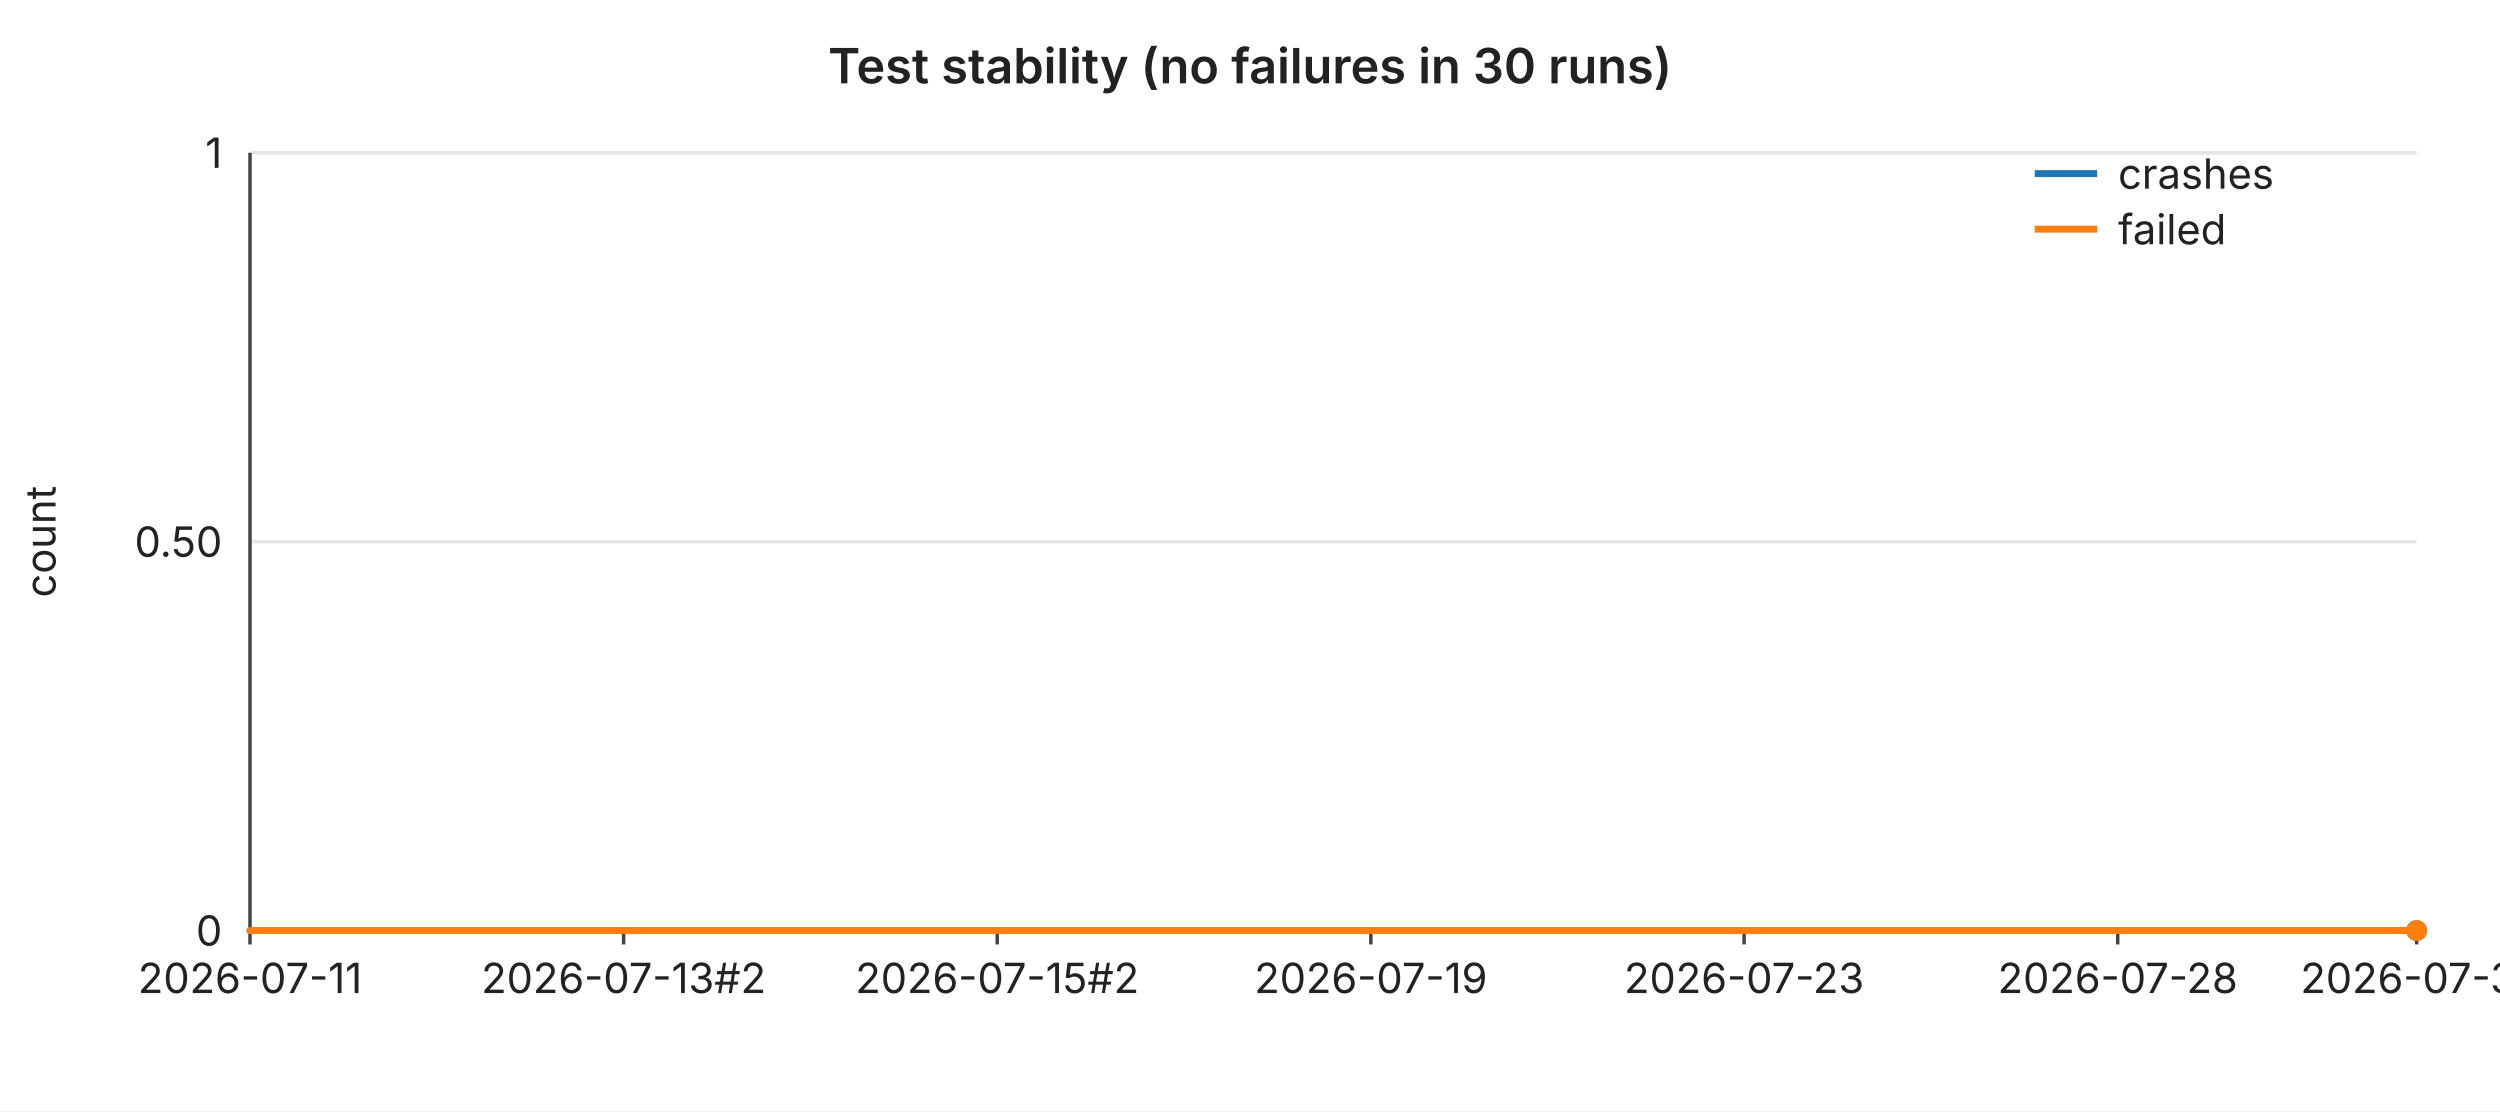
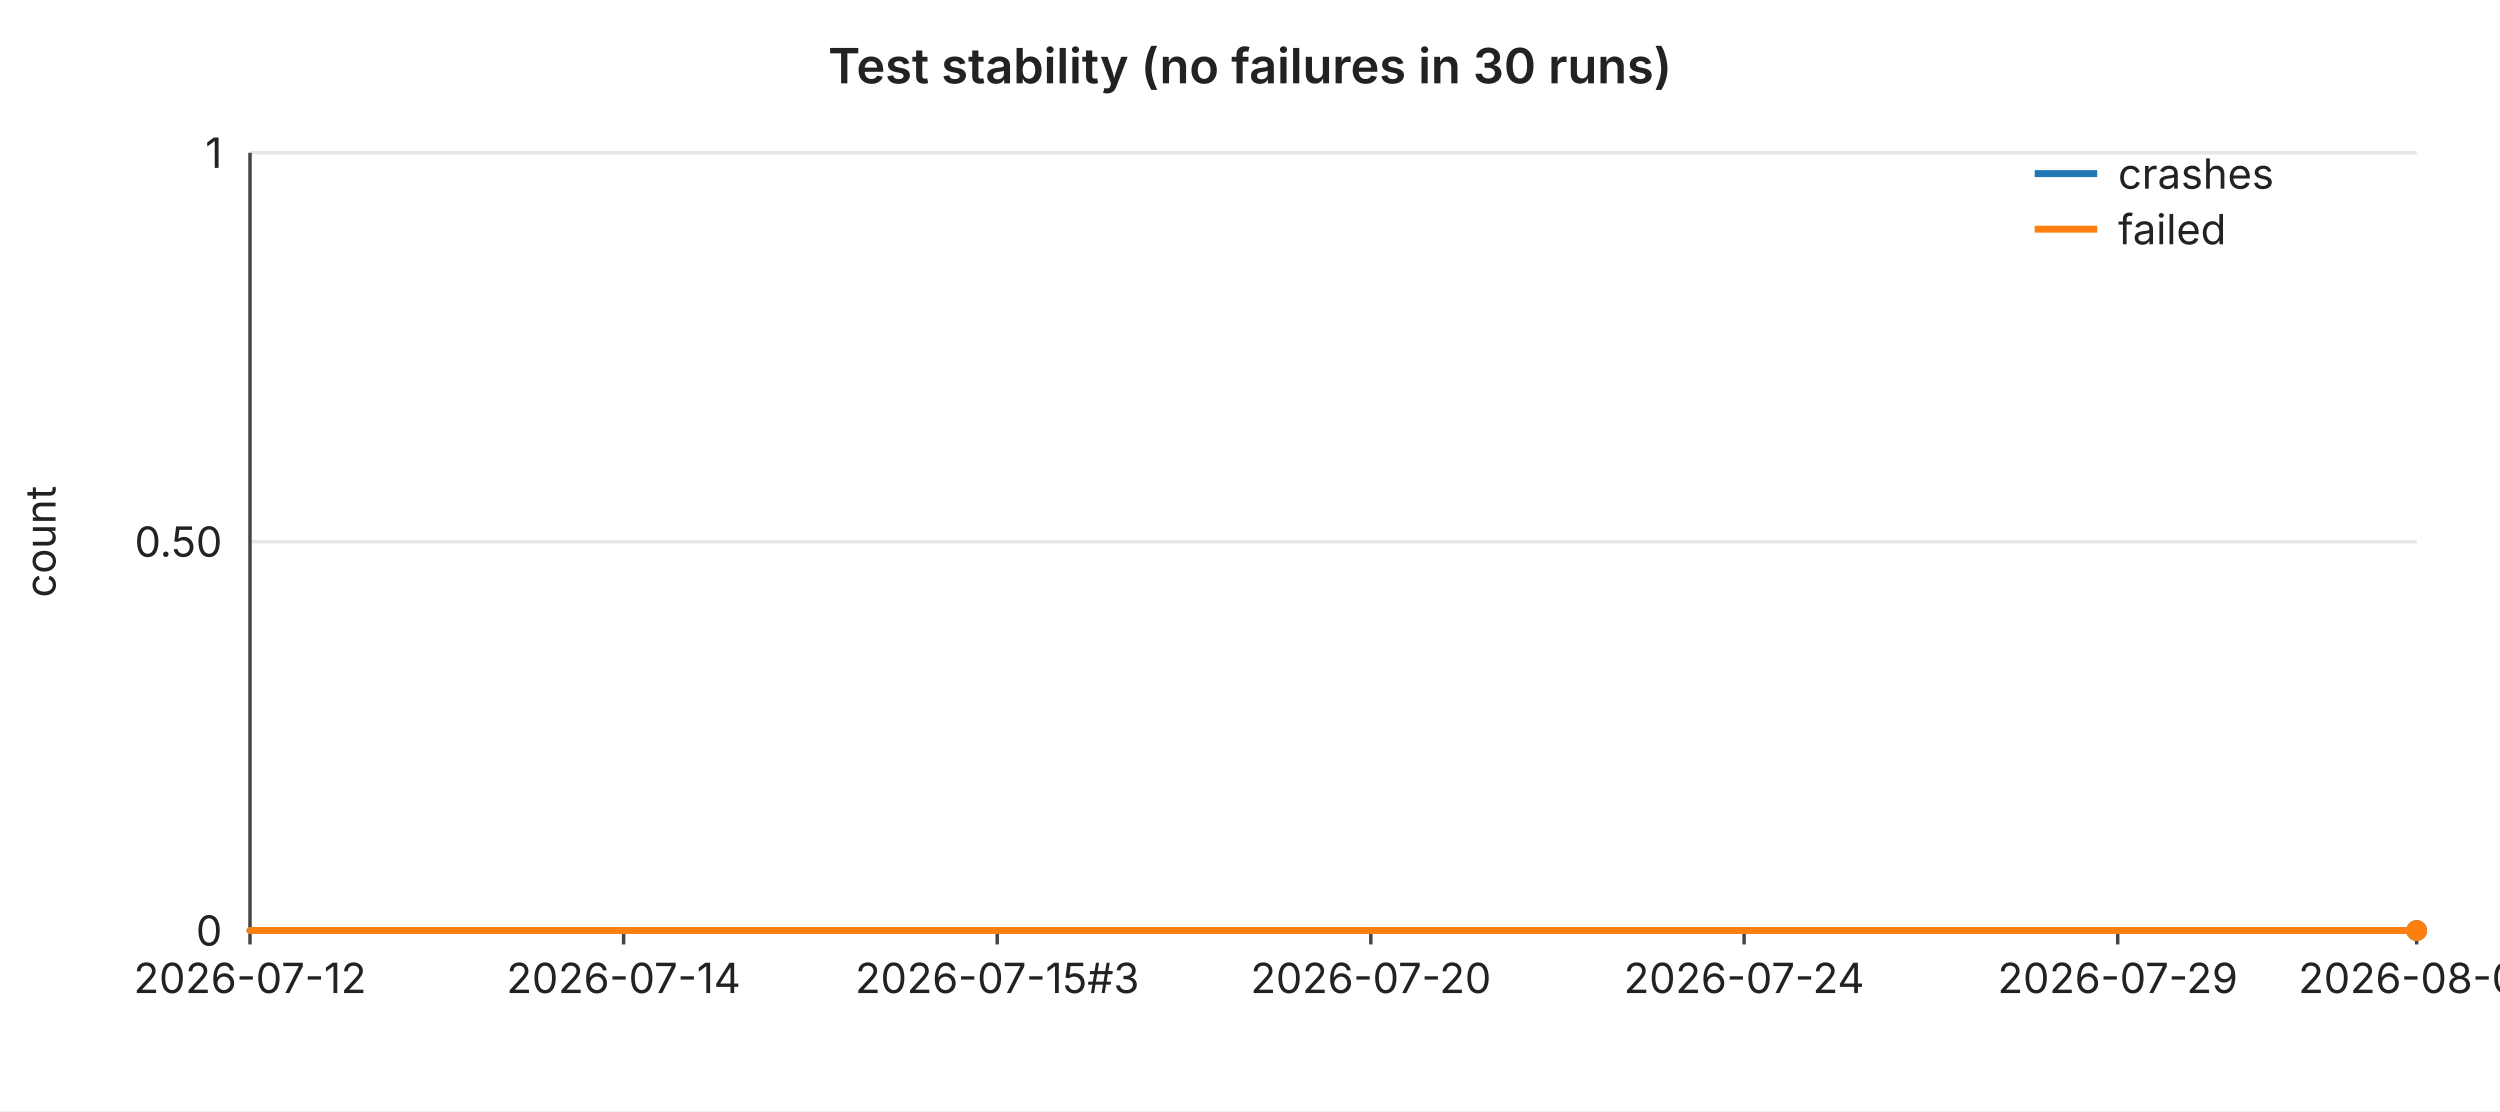
<svg xmlns="http://www.w3.org/2000/svg" width="720" height="320" viewBox="0 0 720 320" font-family="-apple-system,BlinkMacSystemFont,Segoe UI,sans-serif" font-size="12">
  <rect width="720" height="320" fill="#ffffff" />
  <text x="360" y="24" text-anchor="middle" font-size="14" font-weight="600" fill="#222">Test stability (no failures in 30 runs)</text>
  <line x1="72" y1="44.0" x2="696" y2="44.0" stroke="#e6e6e6" stroke-width="1" />
  <text x="64" y="44.0" text-anchor="end" dominant-baseline="middle" fill="#222">1</text>
  <line x1="72" y1="156.0" x2="696" y2="156.0" stroke="#e6e6e6" stroke-width="1" />
  <text x="64" y="156.0" text-anchor="end" dominant-baseline="middle" fill="#222">0.50</text>
  <line x1="72" y1="268.0" x2="696" y2="268.0" stroke="#e6e6e6" stroke-width="1" />
  <text x="64" y="268.0" text-anchor="end" dominant-baseline="middle" fill="#222">0</text>
  <text x="16" y="156" text-anchor="middle" fill="#222" transform="rotate(-90 16 156)">count</text>
  <line x1="72" y1="44" x2="72" y2="268" stroke="#444" stroke-width="1" />
  <line x1="72" y1="268" x2="696" y2="268" stroke="#444" stroke-width="1" />
  <line x1="72.0" y1="268" x2="72.0" y2="272" stroke="#444" stroke-width="1" />
-   <text x="72.0" y="286" text-anchor="middle" fill="#222">2026-07-11</text>
+   <text x="72.0" y="286" text-anchor="middle" fill="#222">2026-07-12</text>
  <line x1="179.6" y1="268" x2="179.6" y2="272" stroke="#444" stroke-width="1" />
-   <text x="179.6" y="286" text-anchor="middle" fill="#222">2026-07-13#2</text>
+   <text x="179.6" y="286" text-anchor="middle" fill="#222">2026-07-14</text>
  <line x1="287.2" y1="268" x2="287.2" y2="272" stroke="#444" stroke-width="1" />
-   <text x="287.2" y="286" text-anchor="middle" fill="#222">2026-07-15#2</text>
+   <text x="287.2" y="286" text-anchor="middle" fill="#222">2026-07-15#3</text>
  <line x1="394.8" y1="268" x2="394.8" y2="272" stroke="#444" stroke-width="1" />
-   <text x="394.8" y="286" text-anchor="middle" fill="#222">2026-07-19</text>
+   <text x="394.8" y="286" text-anchor="middle" fill="#222">2026-07-20</text>
  <line x1="502.3" y1="268" x2="502.3" y2="272" stroke="#444" stroke-width="1" />
-   <text x="502.3" y="286" text-anchor="middle" fill="#222">2026-07-23</text>
+   <text x="502.3" y="286" text-anchor="middle" fill="#222">2026-07-24</text>
  <line x1="609.9" y1="268" x2="609.9" y2="272" stroke="#444" stroke-width="1" />
-   <text x="609.9" y="286" text-anchor="middle" fill="#222">2026-07-28</text>
+   <text x="609.9" y="286" text-anchor="middle" fill="#222">2026-07-29</text>
  <line x1="696.0" y1="268" x2="696.0" y2="272" stroke="#444" stroke-width="1" />
-   <text x="696.0" y="286" text-anchor="middle" fill="#222">2026-07-31</text>
+   <text x="696.0" y="286" text-anchor="middle" fill="#222">2026-08-01</text>
  <polyline fill="none" stroke="#1f77b4" stroke-width="2" stroke-linejoin="round" stroke-linecap="round" points="72.0,268.0 93.5,268.0 115.0,268.0 136.6,268.0 158.1,268.0 179.6,268.0 201.1,268.0 222.6,268.0 244.1,268.0 265.7,268.0 287.2,268.0 308.7,268.0 330.2,268.0 351.7,268.0 373.2,268.0 394.8,268.0 416.3,268.0 437.8,268.0 459.3,268.0 480.8,268.0 502.3,268.0 523.9,268.0 545.4,268.0 566.9,268.0 588.4,268.0 609.9,268.0 631.4,268.0 653.0,268.0 674.5,268.0 696.0,268.0" />
  <circle cx="696.0" cy="268.0" r="3" fill="#1f77b4" />
  <polyline fill="none" stroke="#ff7f0e" stroke-width="2" stroke-linejoin="round" stroke-linecap="round" points="72.0,268.0 93.5,268.0 115.0,268.0 136.6,268.0 158.1,268.0 179.6,268.0 201.1,268.0 222.6,268.0 244.1,268.0 265.7,268.0 287.2,268.0 308.7,268.0 330.2,268.0 351.7,268.0 373.2,268.0 394.8,268.0 416.3,268.0 437.8,268.0 459.3,268.0 480.8,268.0 502.3,268.0 523.9,268.0 545.4,268.0 566.9,268.0 588.4,268.0 609.9,268.0 631.4,268.0 653.0,268.0 674.5,268.0 696.0,268.0" />
  <circle cx="696.0" cy="268.0" r="3" fill="#ff7f0e" />
  <line x1="586" y1="50" x2="604" y2="50" stroke="#1f77b4" stroke-width="2" />
  <text x="610" y="50" dominant-baseline="middle" fill="#222">crashes</text>
  <line x1="586" y1="66" x2="604" y2="66" stroke="#ff7f0e" stroke-width="2" />
  <text x="610" y="66" dominant-baseline="middle" fill="#222">failed</text>
</svg>
